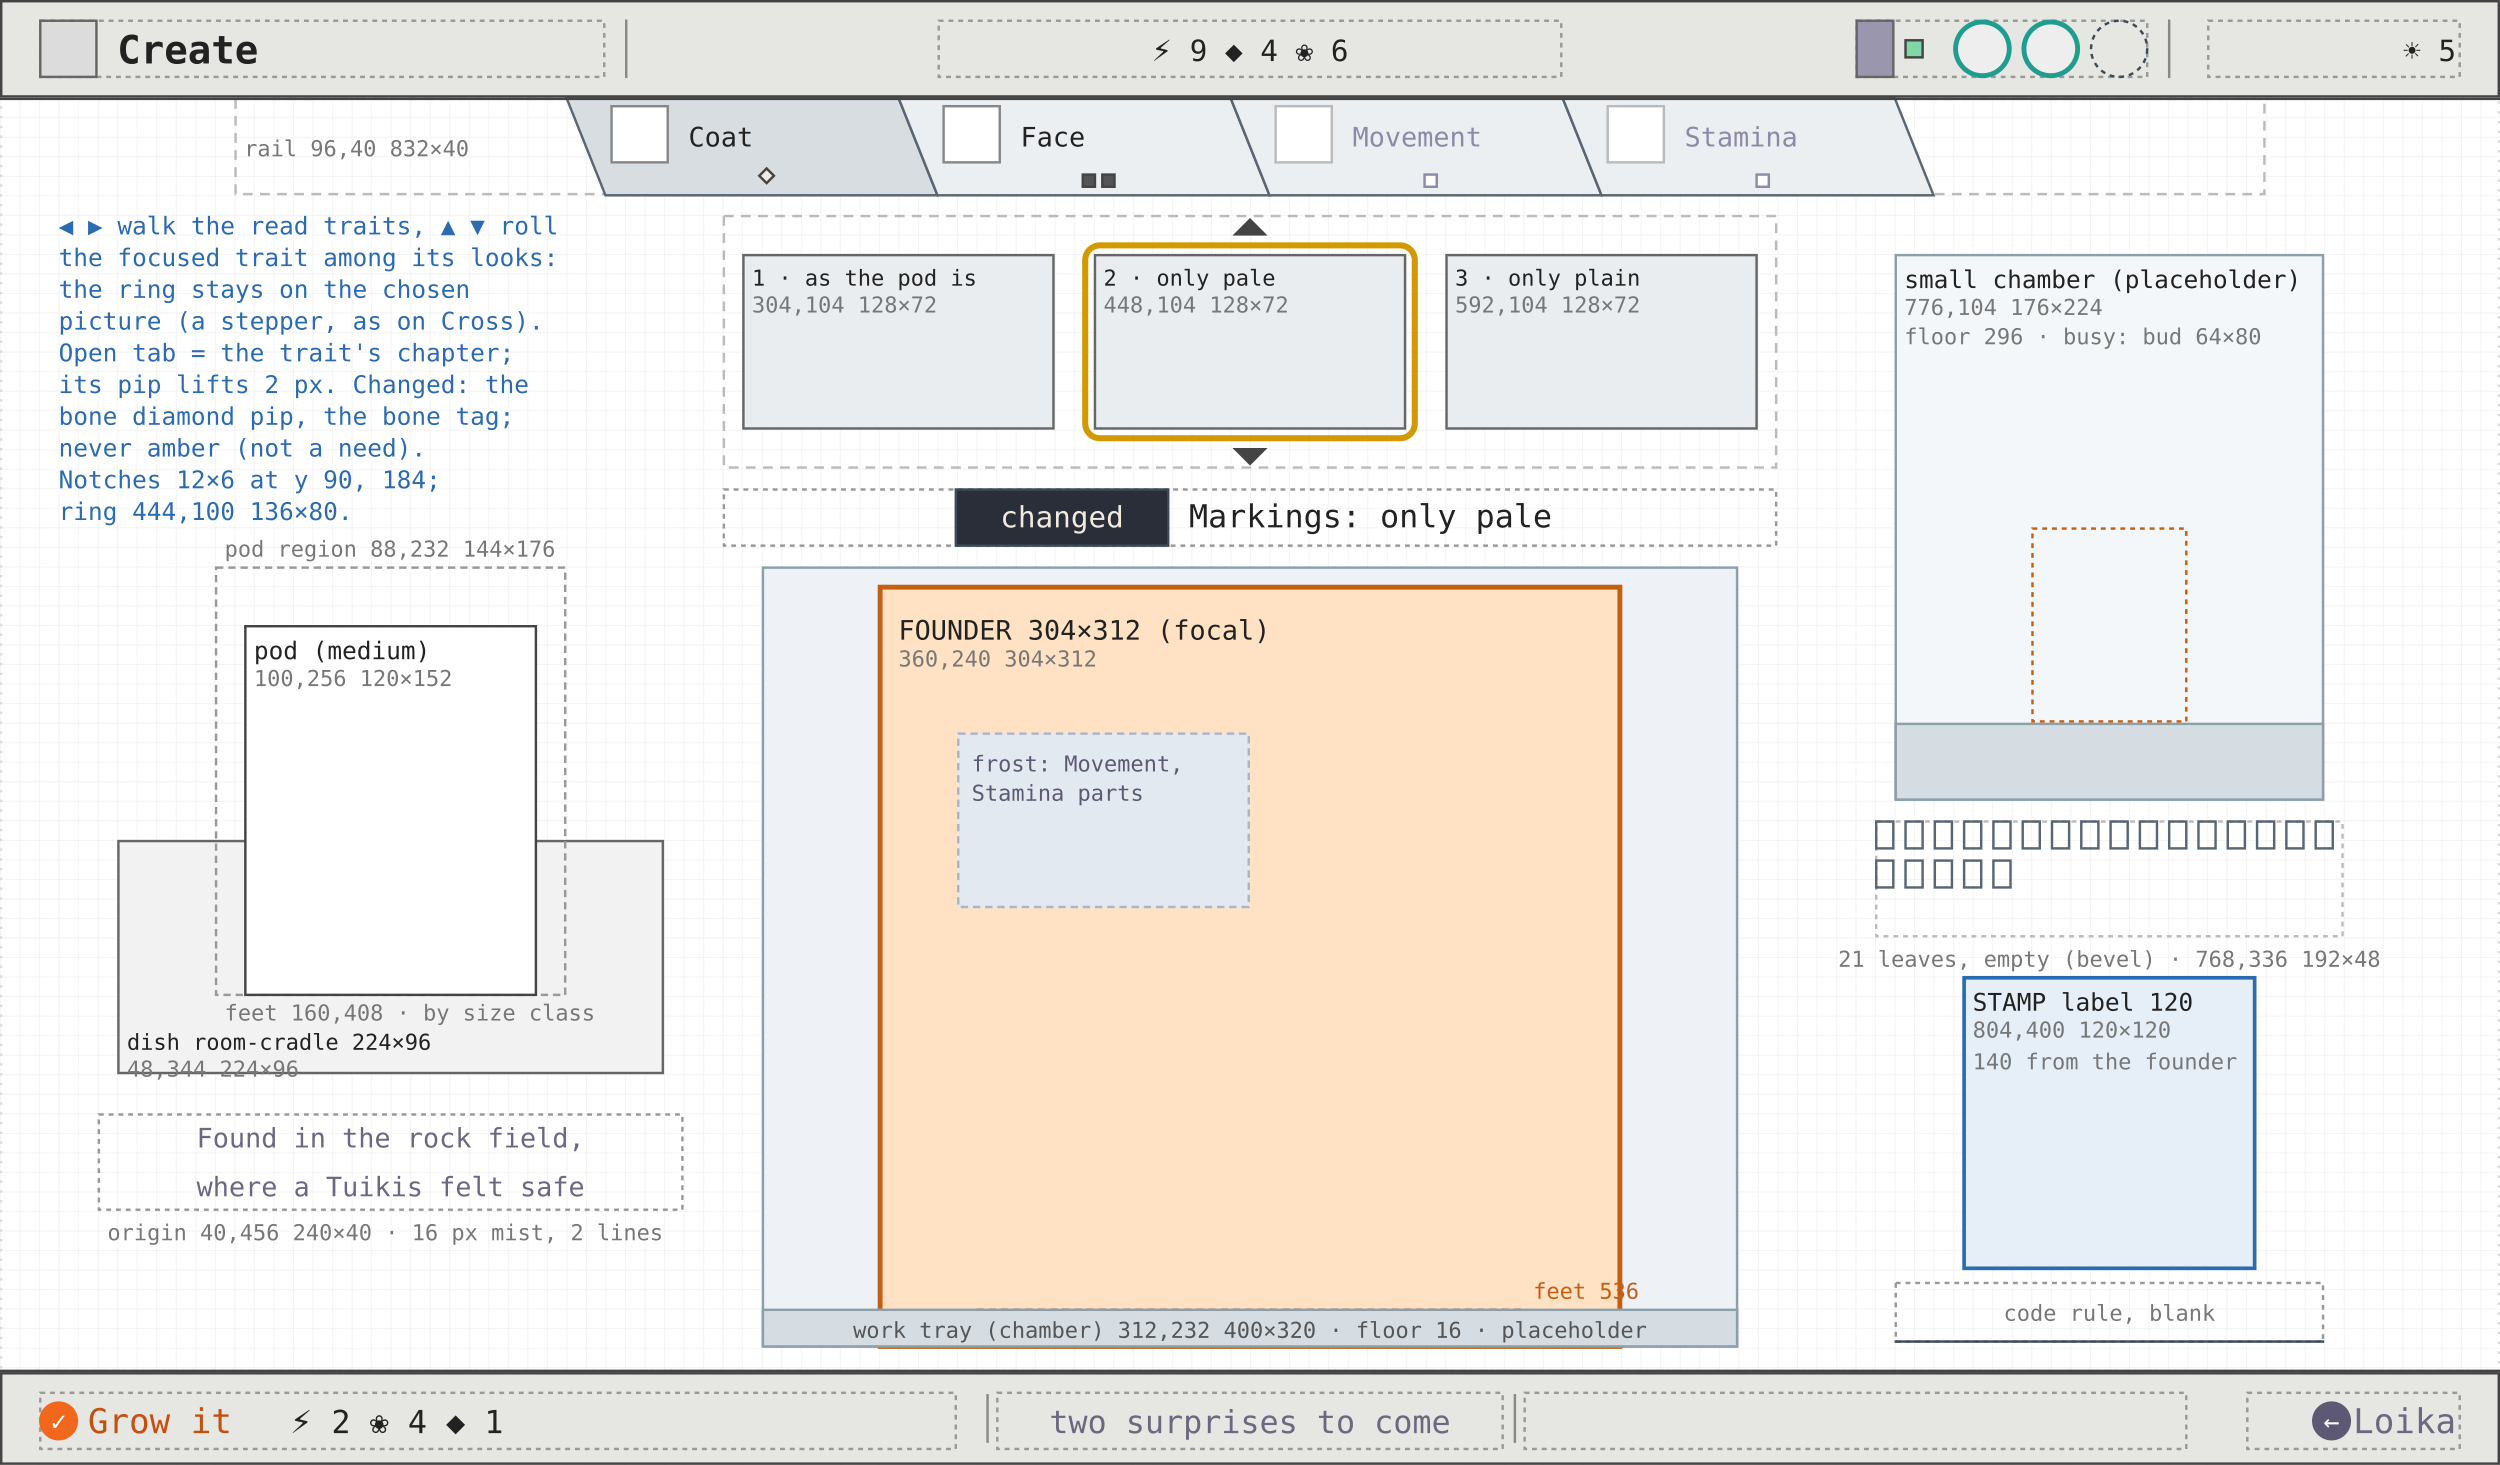
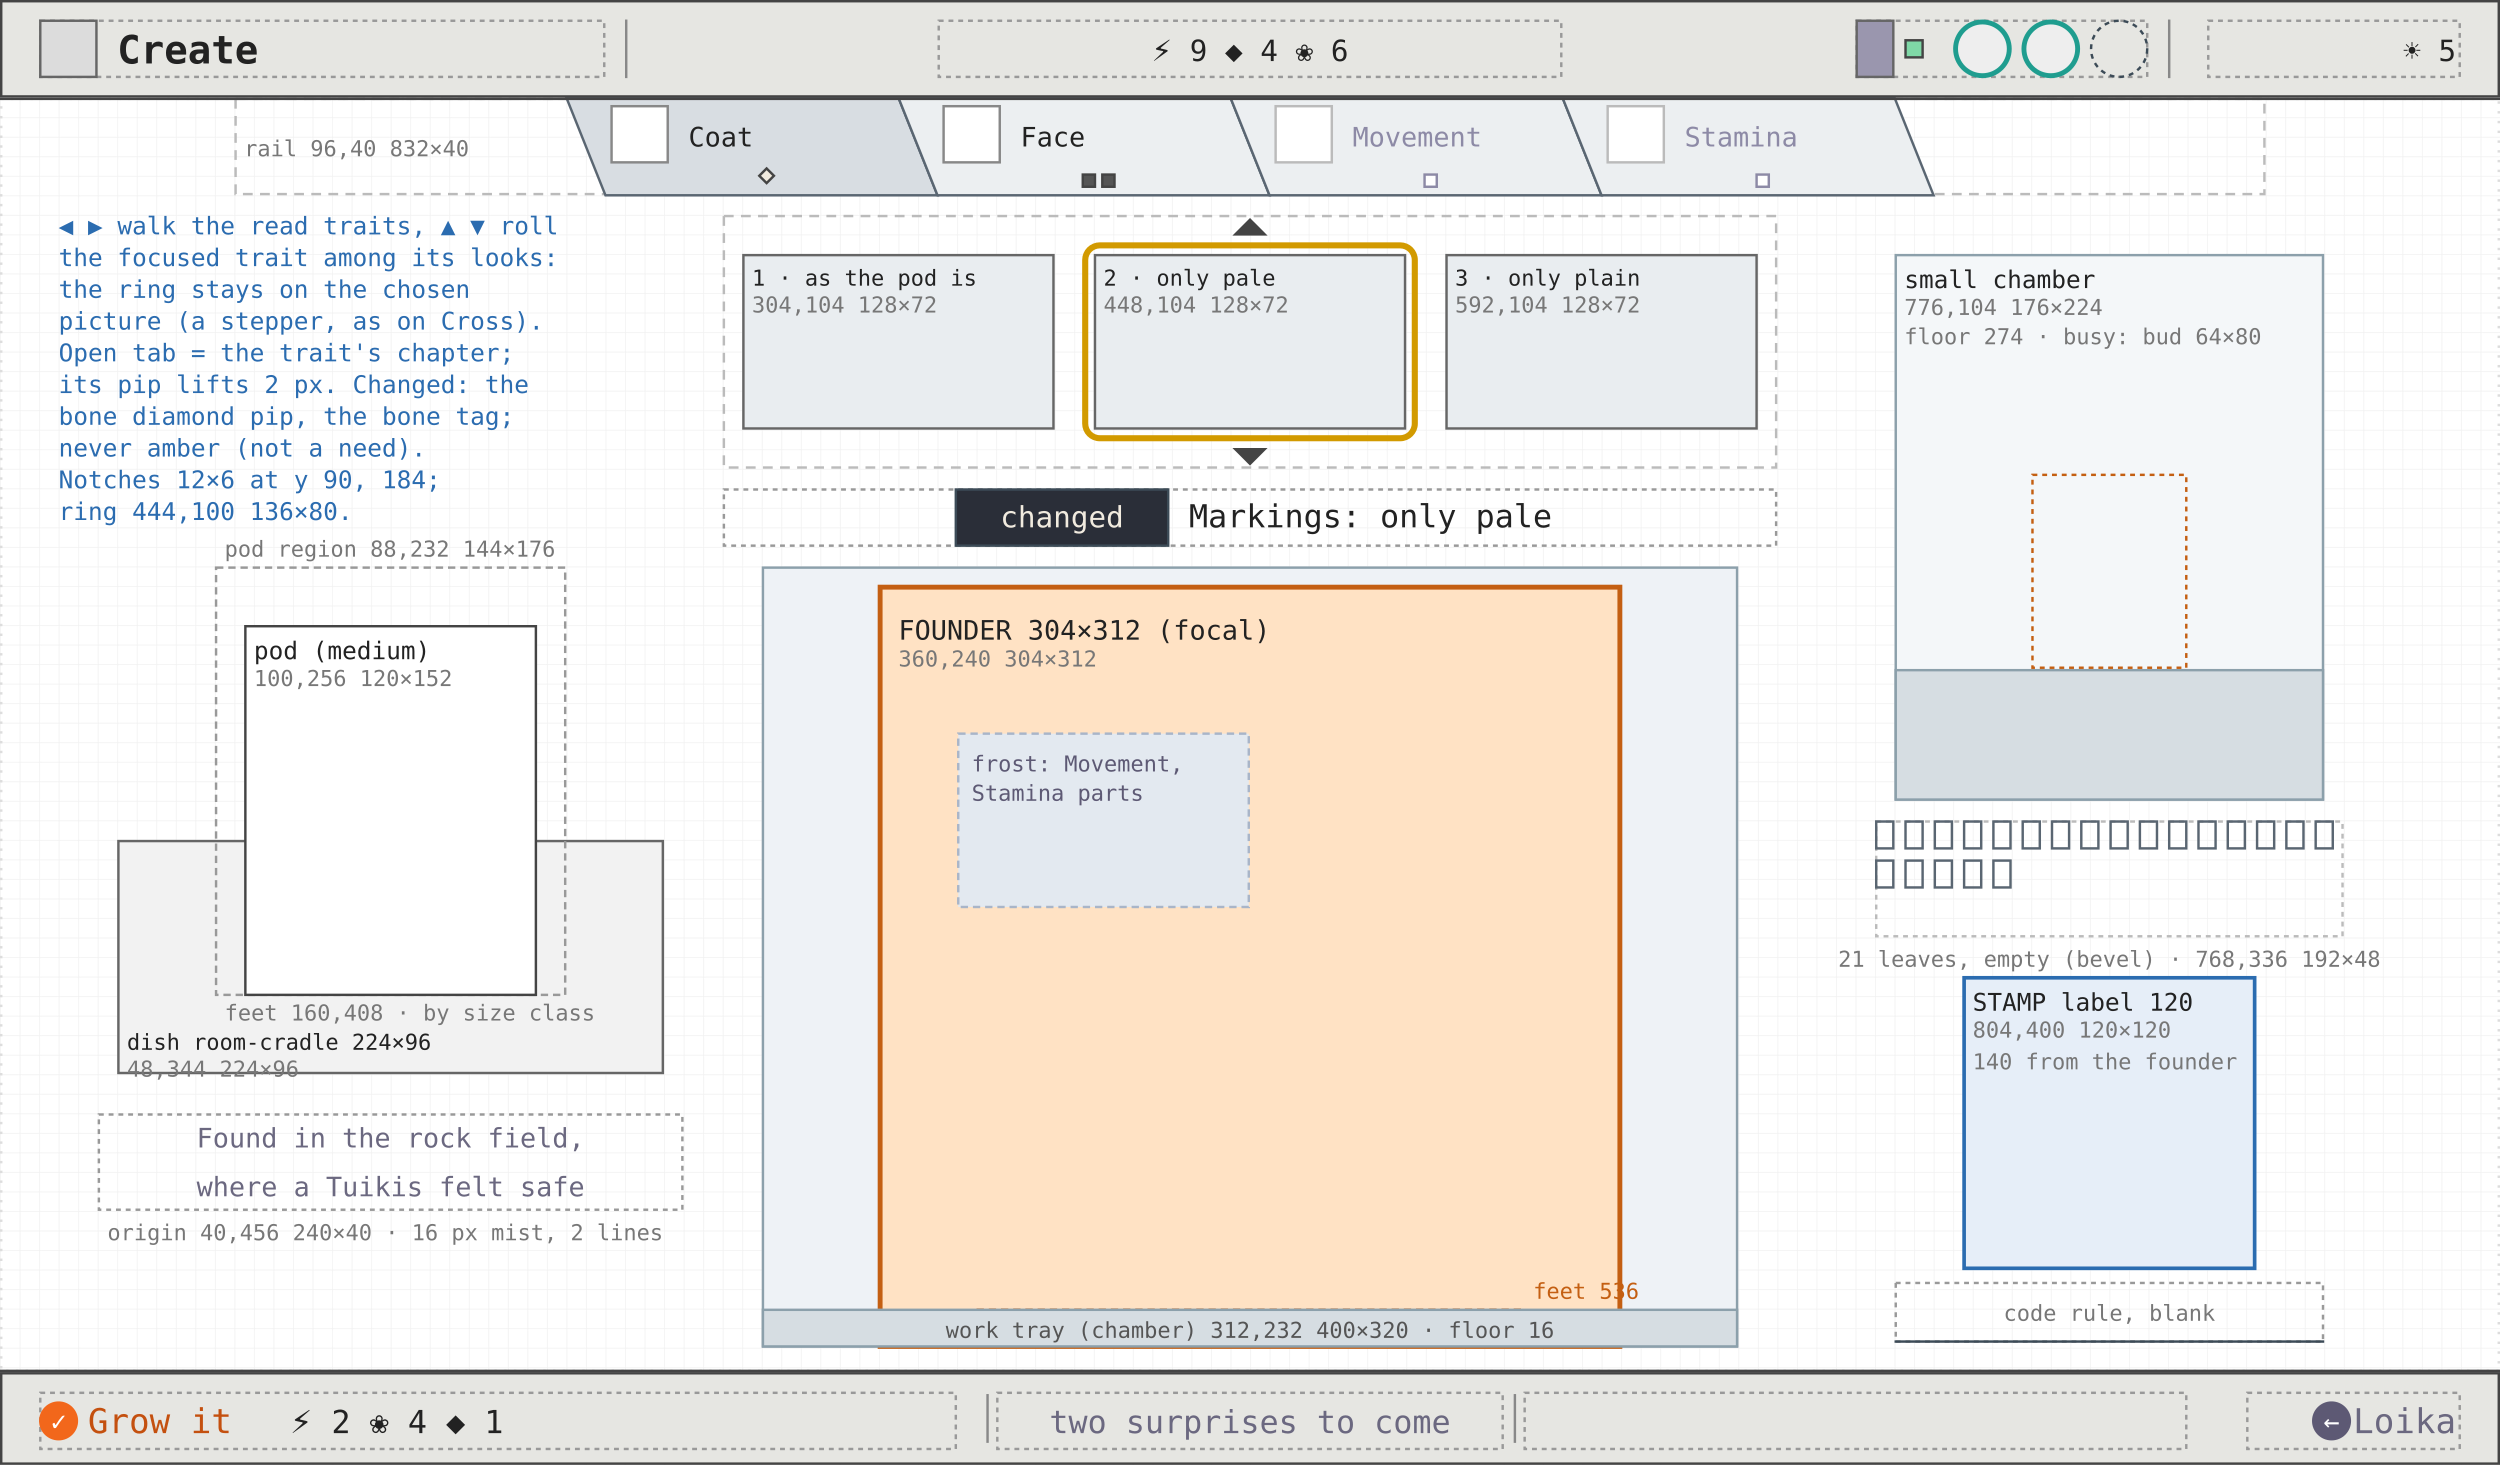
<svg xmlns="http://www.w3.org/2000/svg" viewBox="0 0 1024 600" width="1024" height="600" font-family="ui-monospace, Menlo, Consolas, monospace">
  <defs>
    <pattern id="g8" width="8" height="8" patternUnits="userSpaceOnUse">
      <path d="M8 0H0V8" fill="none" stroke="#efefef" stroke-width="0.5" />
    </pattern>
    <marker id="ah" viewBox="0 0 8 8" refX="7" refY="4" markerWidth="7" markerHeight="7" orient="auto">
      <path d="M0 0L8 4L0 8z" fill="#2b6cb0" />
    </marker>
    <marker id="ao" viewBox="0 0 8 8" refX="7" refY="4" markerWidth="7" markerHeight="7" orient="auto">
      <path d="M0 0L8 4L0 8z" fill="#c45f12" />
    </marker>
    <marker id="ag" viewBox="0 0 8 8" refX="7" refY="4" markerWidth="7" markerHeight="7" orient="auto">
      <path d="M0 0L8 4L0 8z" fill="#6b6880" />
    </marker>
  </defs>
  <rect width="1024" height="600" fill="#ffffff" />
  <rect width="1024" height="600" fill="url(#g8)" />
  <rect x="0.5" y="40.5" width="1023" height="521" fill="none" stroke="#ddd" stroke-width="1" stroke-dasharray="1 3" />
  <rect x="96.5" y="40.5" width="831" height="39" fill="none" stroke="#bbb" stroke-width="1" stroke-dasharray="4 3" />
  <polygon points="232,40 368,40 384,80 248,80" fill="#d8dde2" stroke="#5a6672" stroke-width="1" />
  <rect x="250.5" y="43.5" width="23" height="23" fill="#fff" stroke="#888" stroke-width="1" />
  <text x="282" y="60" font-size="11" fill="#222">Coat</text>
  <polygon points="314,69 317,72 314,75 311,72" fill="#f1ebdf" stroke="#444" stroke-width="1" />
  <polygon points="368,40 504,40 520,80 384,80" fill="#eceff1" stroke="#5a6672" stroke-width="1" />
  <rect x="386.5" y="43.5" width="23" height="23" fill="#fff" stroke="#888" stroke-width="1" />
  <text x="418" y="60" font-size="11" fill="#222">Face</text>
  <rect x="443.5" y="71.5" width="5" height="5" fill="#555" stroke="#444" stroke-width="1" />
  <rect x="451.5" y="71.5" width="5" height="5" fill="#555" stroke="#444" stroke-width="1" />
  <polygon points="504,40 640,40 656,80 520,80" fill="#eceff1" stroke="#5a6672" stroke-width="1" />
  <rect x="522.5" y="43.5" width="23" height="23" fill="#fff" stroke="#bbb" stroke-width="1" />
  <text x="554" y="60" font-size="11" fill="#8d8aa6">Movement</text>
  <rect x="583.5" y="71.5" width="5" height="5" fill="#fff" stroke="#8d8aa6" stroke-width="1" />
  <polygon points="640,40 776,40 792,80 656,80" fill="#eceff1" stroke="#5a6672" stroke-width="1" />
  <rect x="658.5" y="43.5" width="23" height="23" fill="#fff" stroke="#bbb" stroke-width="1" />
  <text x="690" y="60" font-size="11" fill="#8d8aa6">Stamina</text>
  <rect x="719.5" y="71.5" width="5" height="5" fill="#fff" stroke="#8d8aa6" stroke-width="1" />
  <text x="100" y="64" font-size="9" fill="#777">rail 96,40 832×40</text>
  <rect x="48.5" y="344.5" width="223" height="95" fill="#f2f2f2" stroke="#666" stroke-width="1" />
  <text x="52" y="430" font-size="9" fill="#222">dish room-cradle 224×96</text>
  <text x="52" y="441" font-size="9" fill="#777">48,344 224×96</text>
  <rect x="88.5" y="232.5" width="143" height="175" fill="none" stroke="#999" stroke-width="1" stroke-dasharray="3 2" />
  <rect x="100.5" y="256.5" width="119" height="151" fill="#fff" stroke="#444" stroke-width="1" />
  <text x="104" y="270" font-size="10" fill="#222">pod (medium)</text>
  <text x="104" y="281" font-size="9" fill="#777">100,256 120×152</text>
  <text x="92" y="228" font-size="9" fill="#777">pod region 88,232 144×176</text>
  <text x="92" y="418" font-size="9" fill="#777">feet 160,408 · by size class</text>
  <rect x="40.5" y="456.5" width="239" height="39" fill="none" stroke="#999" stroke-width="1" stroke-dasharray="2 2" />
  <text x="160" y="470" font-size="11" fill="#6b6880" text-anchor="middle">Found in the rock field,</text>
  <text x="160" y="490" font-size="11" fill="#6b6880" text-anchor="middle">where a Tuikis felt safe</text>
  <text x="44" y="508" font-size="9" fill="#777">origin 40,456 240×40 · 16 px mist, 2 lines</text>
  <rect x="312.5" y="232.5" width="399" height="319" fill="#eef2f6" stroke="#8ca0ab" stroke-width="1" />
  <rect x="360.5" y="240.5" width="303" height="311" fill="#ffe2c4" stroke="#c45f12" stroke-width="2" />
  <text x="368" y="262" font-size="11" fill="#222">FOUNDER 304×312 (focal)</text>
  <text x="368" y="273" font-size="9" fill="#777">360,240 304×312</text>
  <rect x="392.5" y="300.5" width="119" height="71" fill="#e3e9f0" stroke="#a9b5c8" stroke-width="1" stroke-dasharray="3 2" />
  <text x="398" y="316" font-size="9" fill="#5d5974">frost: Movement,</text>
  <text x="398" y="328" font-size="9" fill="#5d5974">Stamina parts</text>
  <line x1="400" y1="536.5" x2="624" y2="536.5" stroke="#c45f12" stroke-width="1" stroke-dasharray="3 2" />
  <text x="628" y="532" font-size="9" fill="#c45f12">feet 536</text>
  <rect x="312.5" y="536.5" width="399" height="15" fill="#d6dde2" stroke="#8ca0ab" stroke-width="1" />
-   <text x="512" y="548" font-size="9" fill="#555" text-anchor="middle">work tray (chamber) 312,232 400×320 · floor 16 · placeholder</text>
+   <text x="512" y="548" font-size="9" fill="#555" text-anchor="middle">work tray (chamber) 312,232 400×320 · floor 16</text>
  <rect x="296.5" y="88.5" width="431" height="103" fill="none" stroke="#bbb" stroke-width="1" stroke-dasharray="4 3" />
  <rect x="304.5" y="104.5" width="127" height="71" fill="#e9edf0" stroke="#666" stroke-width="1" />
  <text x="308" y="117" font-size="9" fill="#222">1 · as the pod is</text>
  <text x="308" y="128" font-size="9" fill="#777">304,104 128×72</text>
  <rect x="448.5" y="104.5" width="127" height="71" fill="#e9edf0" stroke="#666" stroke-width="1" />
  <text x="452" y="117" font-size="9" fill="#222">2 · only pale</text>
  <text x="452" y="128" font-size="9" fill="#777">448,104 128×72</text>
  <rect x="592.5" y="104.5" width="127" height="71" fill="#e9edf0" stroke="#666" stroke-width="1" />
  <text x="596" y="117" font-size="9" fill="#222">3 · only plain</text>
  <text x="596" y="128" font-size="9" fill="#777">592,104 128×72</text>
  <rect x="444.5" y="100.5" width="135" height="79" rx="6" fill="none" stroke="#d29a00" stroke-width="2.5" />
  <polygon points="506,96 512,90 518,96" fill="#444" stroke="#444" stroke-width="1" />
  <polygon points="506,184 512,190 518,184" fill="#444" stroke="#444" stroke-width="1" />
  <rect x="296.5" y="200.5" width="431" height="23" fill="none" stroke="#999" stroke-width="1" stroke-dasharray="2 2" />
  <rect x="391.5" y="200.5" width="87" height="23" fill="#2a2e38" stroke="#3c4b57" stroke-width="1" />
  <text x="435" y="216" font-size="12" fill="#f1ebdf" text-anchor="middle">changed</text>
  <text x="487" y="216" font-size="13" fill="#222">Markings: only pale</text>
  <rect x="776.5" y="104.5" width="175" height="223" fill="#f4f7f9" stroke="#8ca0ab" stroke-width="1" />
-   <rect x="776.5" y="296.5" width="175" height="31" fill="#d6dde2" stroke="#8ca0ab" stroke-width="1" />
-   <text x="780" y="118" font-size="10" fill="#222">small chamber (placeholder)</text>
+   <rect x="776.5" y="274.5" width="175" height="53" fill="#d6dde2" stroke="#8ca0ab" stroke-width="1" />
+   <text x="780" y="118" font-size="10" fill="#222">small chamber</text>
  <text x="780" y="129" font-size="9" fill="#777">776,104 176×224</text>
-   <text x="780" y="141" font-size="9" fill="#777">floor 296 · busy: bud 64×80</text>
-   <rect x="832.5" y="216.5" width="63" height="79" fill="none" stroke="#c45f12" stroke-width="1" stroke-dasharray="2 2" />
+   <text x="780" y="141" font-size="9" fill="#777">floor 274 · busy: bud 64×80</text>
+   <rect x="832.5" y="194.5" width="63" height="79" fill="none" stroke="#c45f12" stroke-width="1" stroke-dasharray="2 2" />
  <rect x="768.5" y="336.5" width="191" height="47" fill="none" stroke="#bbb" stroke-width="1" stroke-dasharray="2 2" />
  <rect x="768.5" y="336.5" width="7" height="11" fill="none" stroke="#5a6672" stroke-width="1" />
  <rect x="780.5" y="336.5" width="7" height="11" fill="none" stroke="#5a6672" stroke-width="1" />
  <rect x="792.5" y="336.5" width="7" height="11" fill="none" stroke="#5a6672" stroke-width="1" />
  <rect x="804.5" y="336.5" width="7" height="11" fill="none" stroke="#5a6672" stroke-width="1" />
  <rect x="816.5" y="336.5" width="7" height="11" fill="none" stroke="#5a6672" stroke-width="1" />
  <rect x="828.5" y="336.5" width="7" height="11" fill="none" stroke="#5a6672" stroke-width="1" />
  <rect x="840.5" y="336.5" width="7" height="11" fill="none" stroke="#5a6672" stroke-width="1" />
  <rect x="852.5" y="336.5" width="7" height="11" fill="none" stroke="#5a6672" stroke-width="1" />
  <rect x="864.5" y="336.5" width="7" height="11" fill="none" stroke="#5a6672" stroke-width="1" />
  <rect x="876.5" y="336.5" width="7" height="11" fill="none" stroke="#5a6672" stroke-width="1" />
  <rect x="888.5" y="336.5" width="7" height="11" fill="none" stroke="#5a6672" stroke-width="1" />
  <rect x="900.5" y="336.5" width="7" height="11" fill="none" stroke="#5a6672" stroke-width="1" />
  <rect x="912.5" y="336.5" width="7" height="11" fill="none" stroke="#5a6672" stroke-width="1" />
  <rect x="924.5" y="336.5" width="7" height="11" fill="none" stroke="#5a6672" stroke-width="1" />
  <rect x="936.5" y="336.5" width="7" height="11" fill="none" stroke="#5a6672" stroke-width="1" />
  <rect x="948.5" y="336.5" width="7" height="11" fill="none" stroke="#5a6672" stroke-width="1" />
  <rect x="768.5" y="352.5" width="7" height="11" fill="none" stroke="#5a6672" stroke-width="1" />
  <rect x="780.5" y="352.5" width="7" height="11" fill="none" stroke="#5a6672" stroke-width="1" />
  <rect x="792.5" y="352.5" width="7" height="11" fill="none" stroke="#5a6672" stroke-width="1" />
  <rect x="804.5" y="352.5" width="7" height="11" fill="none" stroke="#5a6672" stroke-width="1" />
  <rect x="816.5" y="352.5" width="7" height="11" fill="none" stroke="#5a6672" stroke-width="1" />
  <text x="864" y="396" font-size="9" fill="#777" text-anchor="middle">21 leaves, empty (bevel) · 768,336 192×48</text>
  <rect x="804.5" y="400.5" width="119" height="119" fill="#e6eef8" stroke="#2b6cb0" stroke-width="1.5" />
  <text x="808" y="414" font-size="10" fill="#222">STAMP label 120</text>
  <text x="808" y="425" font-size="9" fill="#777">804,400 120×120</text>
  <text x="808" y="438" font-size="9" fill="#777">140 from the founder</text>
  <rect x="776.5" y="525.5" width="175" height="24" fill="none" stroke="#999" stroke-width="1" stroke-dasharray="2 2" />
  <line x1="776" y1="549.5" x2="952" y2="549.5" stroke="#3c4b57" stroke-width="1" />
  <text x="864" y="541" font-size="9" fill="#777" text-anchor="middle">code rule, blank</text>
  <text x="24" y="96" font-size="10" fill="#2b6cb0">◀ ▶ walk the read traits, ▲ ▼ roll</text>
  <text x="24" y="109" font-size="10" fill="#2b6cb0">the focused trait among its looks:</text>
  <text x="24" y="122" font-size="10" fill="#2b6cb0">the ring stays on the chosen</text>
  <text x="24" y="135" font-size="10" fill="#2b6cb0">picture (a stepper, as on Cross).</text>
  <text x="24" y="148" font-size="10" fill="#2b6cb0">Open tab = the trait's chapter;</text>
  <text x="24" y="161" font-size="10" fill="#2b6cb0">its pip lifts 2 px. Changed: the</text>
  <text x="24" y="174" font-size="10" fill="#2b6cb0">bone diamond pip, the bone tag;</text>
  <text x="24" y="187" font-size="10" fill="#2b6cb0">never amber (not a need).</text>
  <text x="24" y="200" font-size="10" fill="#2b6cb0">Notches 12×6 at y 90, 184;</text>
  <text x="24" y="213" font-size="10" fill="#2b6cb0">ring 444,100 136×80.</text>
  <line x1="0" y1="40.5" x2="1024" y2="40.5" stroke="#444" stroke-width="1" />
  <rect x="0.5" y="0.5" width="1023" height="39" fill="#e6e6e2" stroke="#444" stroke-width="1" />
  <rect x="16.5" y="8.5" width="231" height="23" fill="none" stroke="#999" stroke-width="1" stroke-dasharray="2 2" />
  <rect x="16.5" y="8.5" width="23" height="23" fill="#dcdcdc" stroke="#666" stroke-width="1" />
  <text x="48" y="26" font-size="16" fill="#222" font-weight="600">Create</text>
  <line x1="256.5" y1="8" x2="256.5" y2="32" stroke="#888" stroke-width="1" />
  <line x1="888.5" y1="8" x2="888.5" y2="32" stroke="#888" stroke-width="1" />
  <rect x="384.5" y="8.5" width="255" height="23" fill="none" stroke="#999" stroke-width="1" stroke-dasharray="2 2" />
  <text x="512" y="25" font-size="12" fill="#222" text-anchor="middle">⚡ 9   ◆ 4   ❀ 6</text>
  <rect x="760.5" y="8.5" width="119" height="23" fill="none" stroke="#999" stroke-width="1" stroke-dasharray="2 2" />
  <rect x="760.5" y="8.5" width="15" height="23" fill="#9a96ae" stroke="#666" stroke-width="1" />
  <rect x="780.5" y="16.5" width="7" height="7" fill="#7fd8a6" stroke="#444" stroke-width="1" />
  <circle cx="812" cy="20" r="11" fill="#eee" stroke="#1f9d8f" stroke-width="2" />
  <circle cx="840" cy="20" r="11" fill="#eee" stroke="#1f9d8f" stroke-width="2" />
  <circle cx="868" cy="20" r="11.5" fill="none" stroke="#3c4b57" stroke-width="1" stroke-dasharray="2 2" />
  <rect x="904.5" y="8.5" width="103" height="23" fill="none" stroke="#999" stroke-width="1" stroke-dasharray="2 2" />
  <text x="1006" y="25" font-size="12" fill="#222" text-anchor="end">☀ 5</text>
  <line x1="0" y1="561.5" x2="1024" y2="561.5" stroke="#444" stroke-width="1" />
  <rect x="0.5" y="562.5" width="1023" height="37" fill="#e6e6e2" stroke="#444" stroke-width="1" />
  <rect x="16.5" y="570.5" width="375" height="23" fill="none" stroke="#999" stroke-width="1" stroke-dasharray="2 2" />
  <rect x="408.5" y="570.5" width="207" height="23" fill="none" stroke="#999" stroke-width="1" stroke-dasharray="2 2" />
  <rect x="624.5" y="570.5" width="271" height="23" fill="none" stroke="#999" stroke-width="1" stroke-dasharray="2 2" />
  <rect x="920.5" y="570.5" width="87" height="23" fill="none" stroke="#999" stroke-width="1" stroke-dasharray="2 2" />
  <line x1="404.5" y1="571" x2="404.5" y2="591" stroke="#888" stroke-width="1" />
  <line x1="620.5" y1="571" x2="620.5" y2="591" stroke="#888" stroke-width="1" />
  <circle cx="24" cy="582" r="8" fill="#f2671b" />
  <text x="24" y="586" font-size="11" fill="#fff" text-anchor="middle">✓</text>
  <text x="36" y="587" font-size="14" fill="#c4500f">Grow it</text>
  <text x="118.8" y="587" font-size="13" fill="#222">⚡ 2  ❀ 4  ◆ 1</text>
  <text x="512" y="587" font-size="13" fill="#6b6880" text-anchor="middle">two surprises to come</text>
  <circle cx="955" cy="582" r="8" fill="#5d5974" />
  <text x="955" y="586" font-size="11" fill="#fff" text-anchor="middle">←</text>
  <text x="1006" y="587" font-size="14" fill="#6b6880" text-anchor="end">Loika</text>
</svg>
